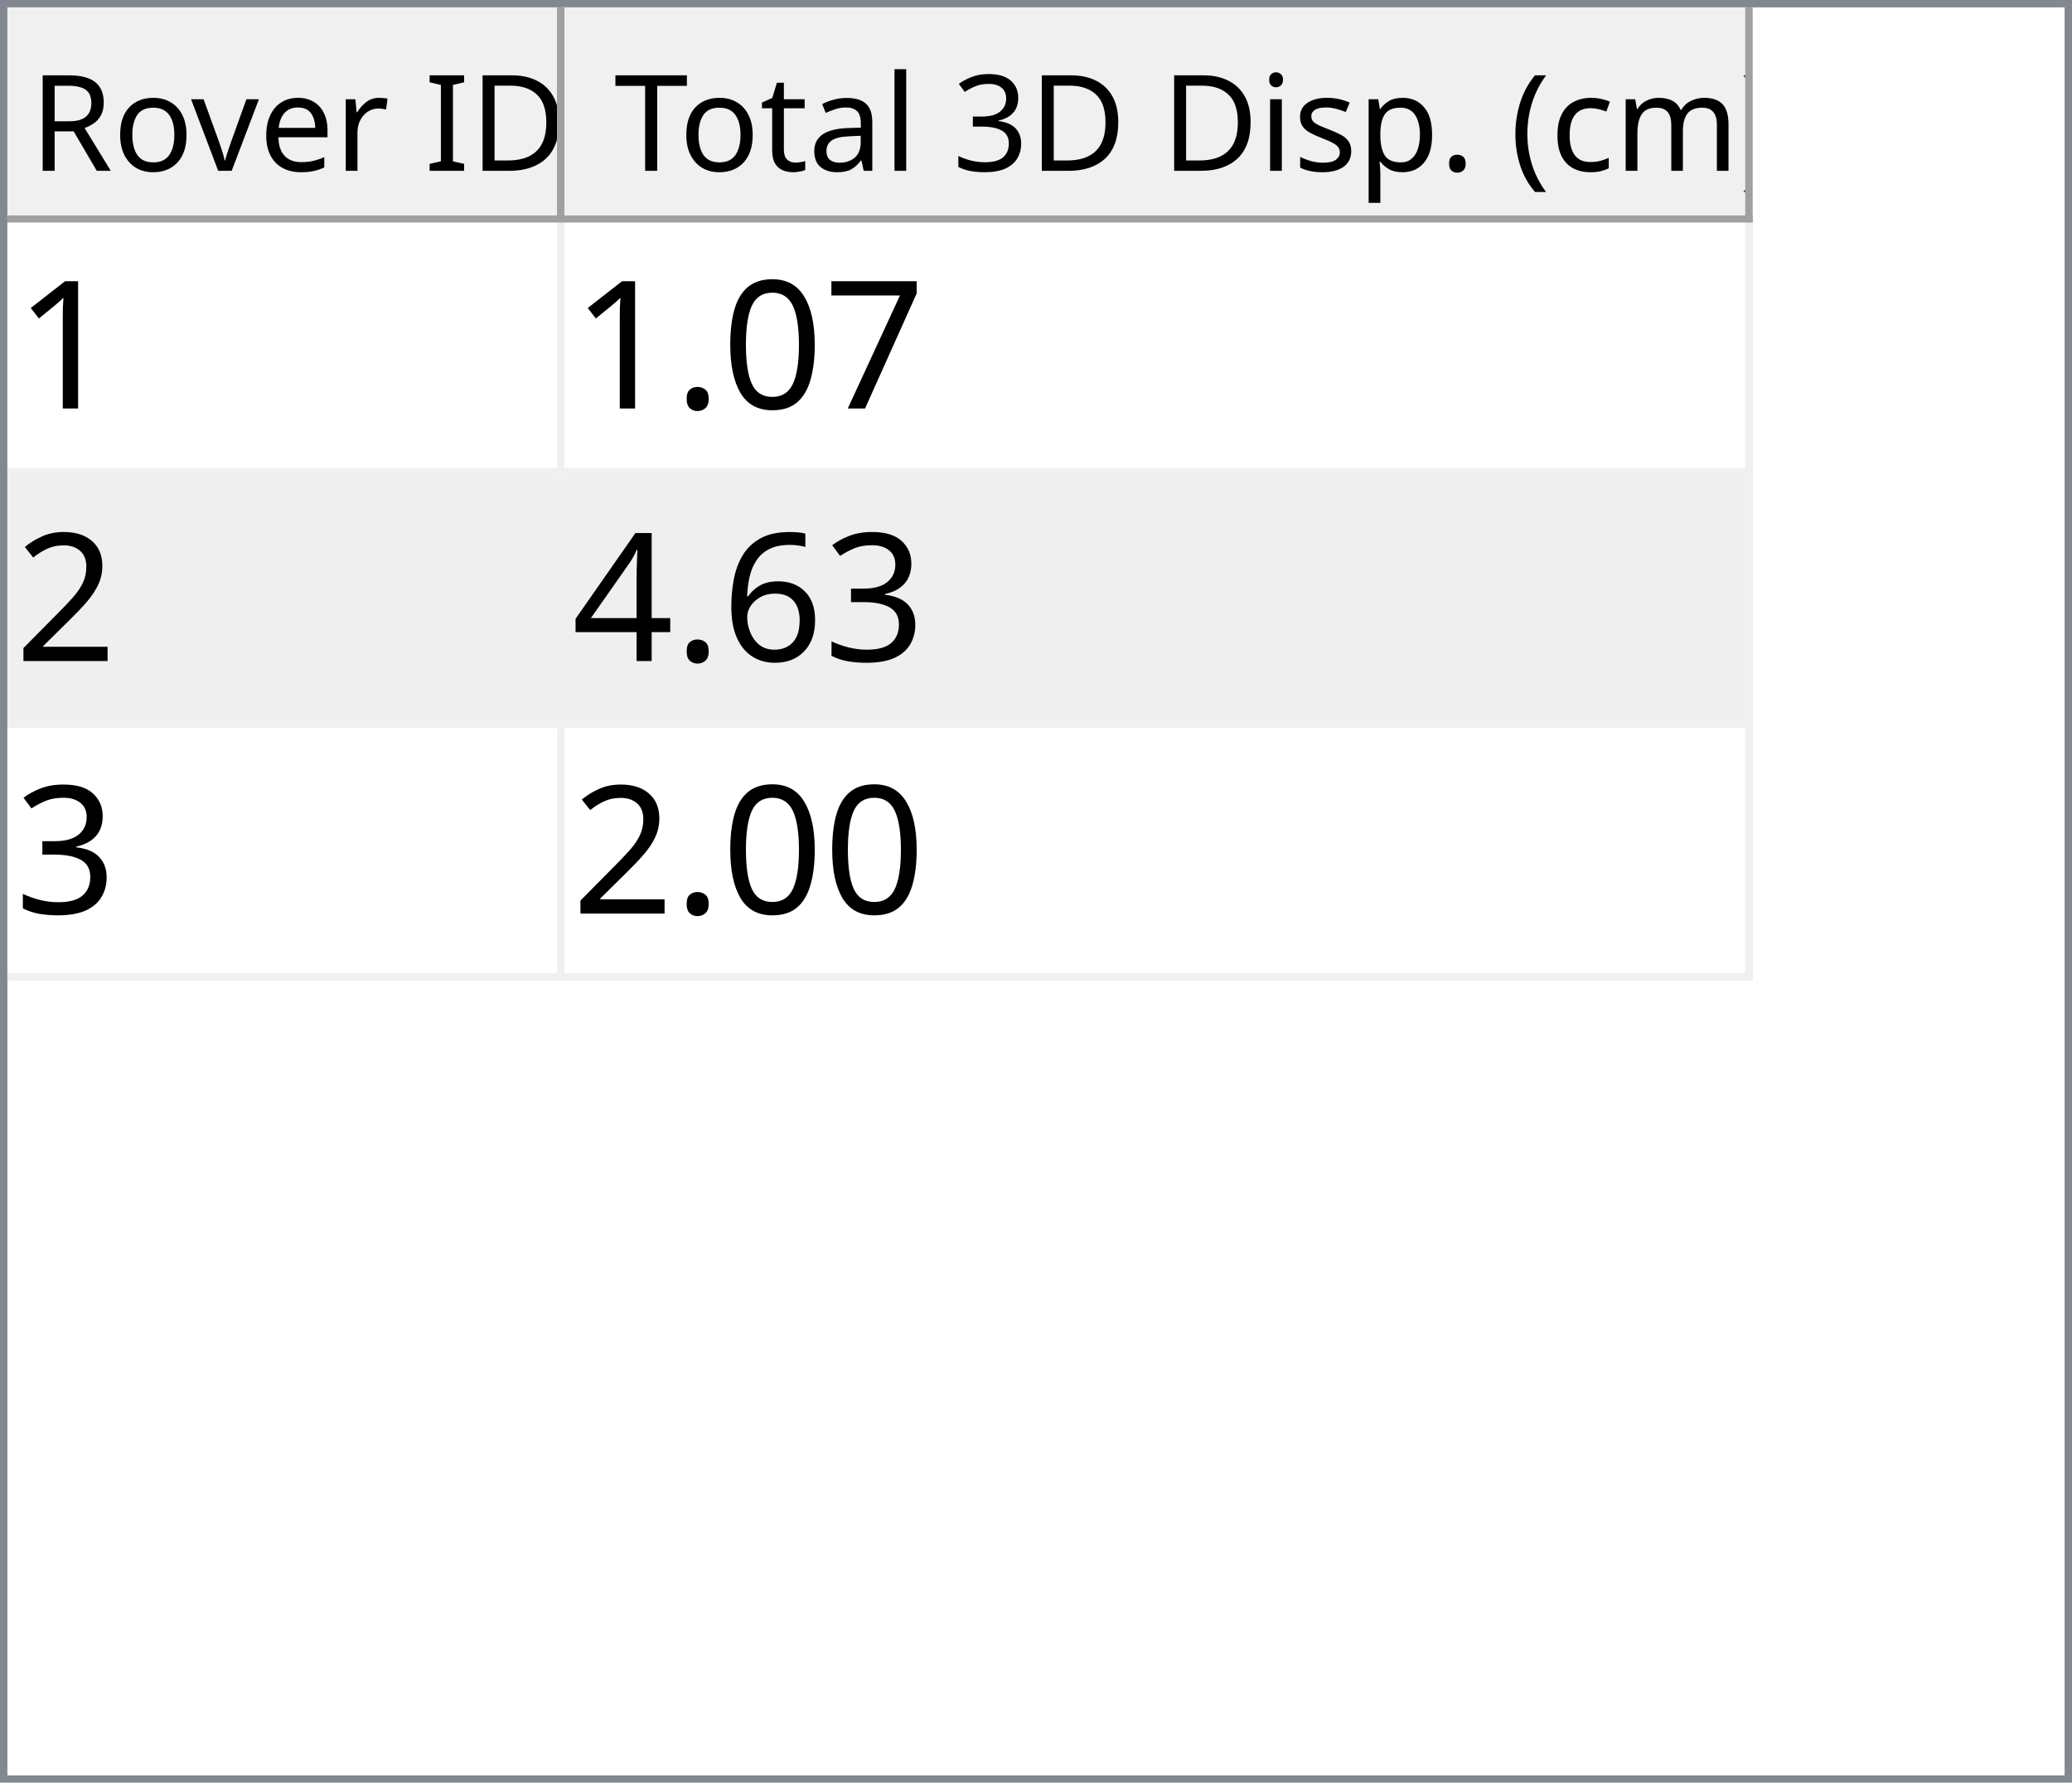
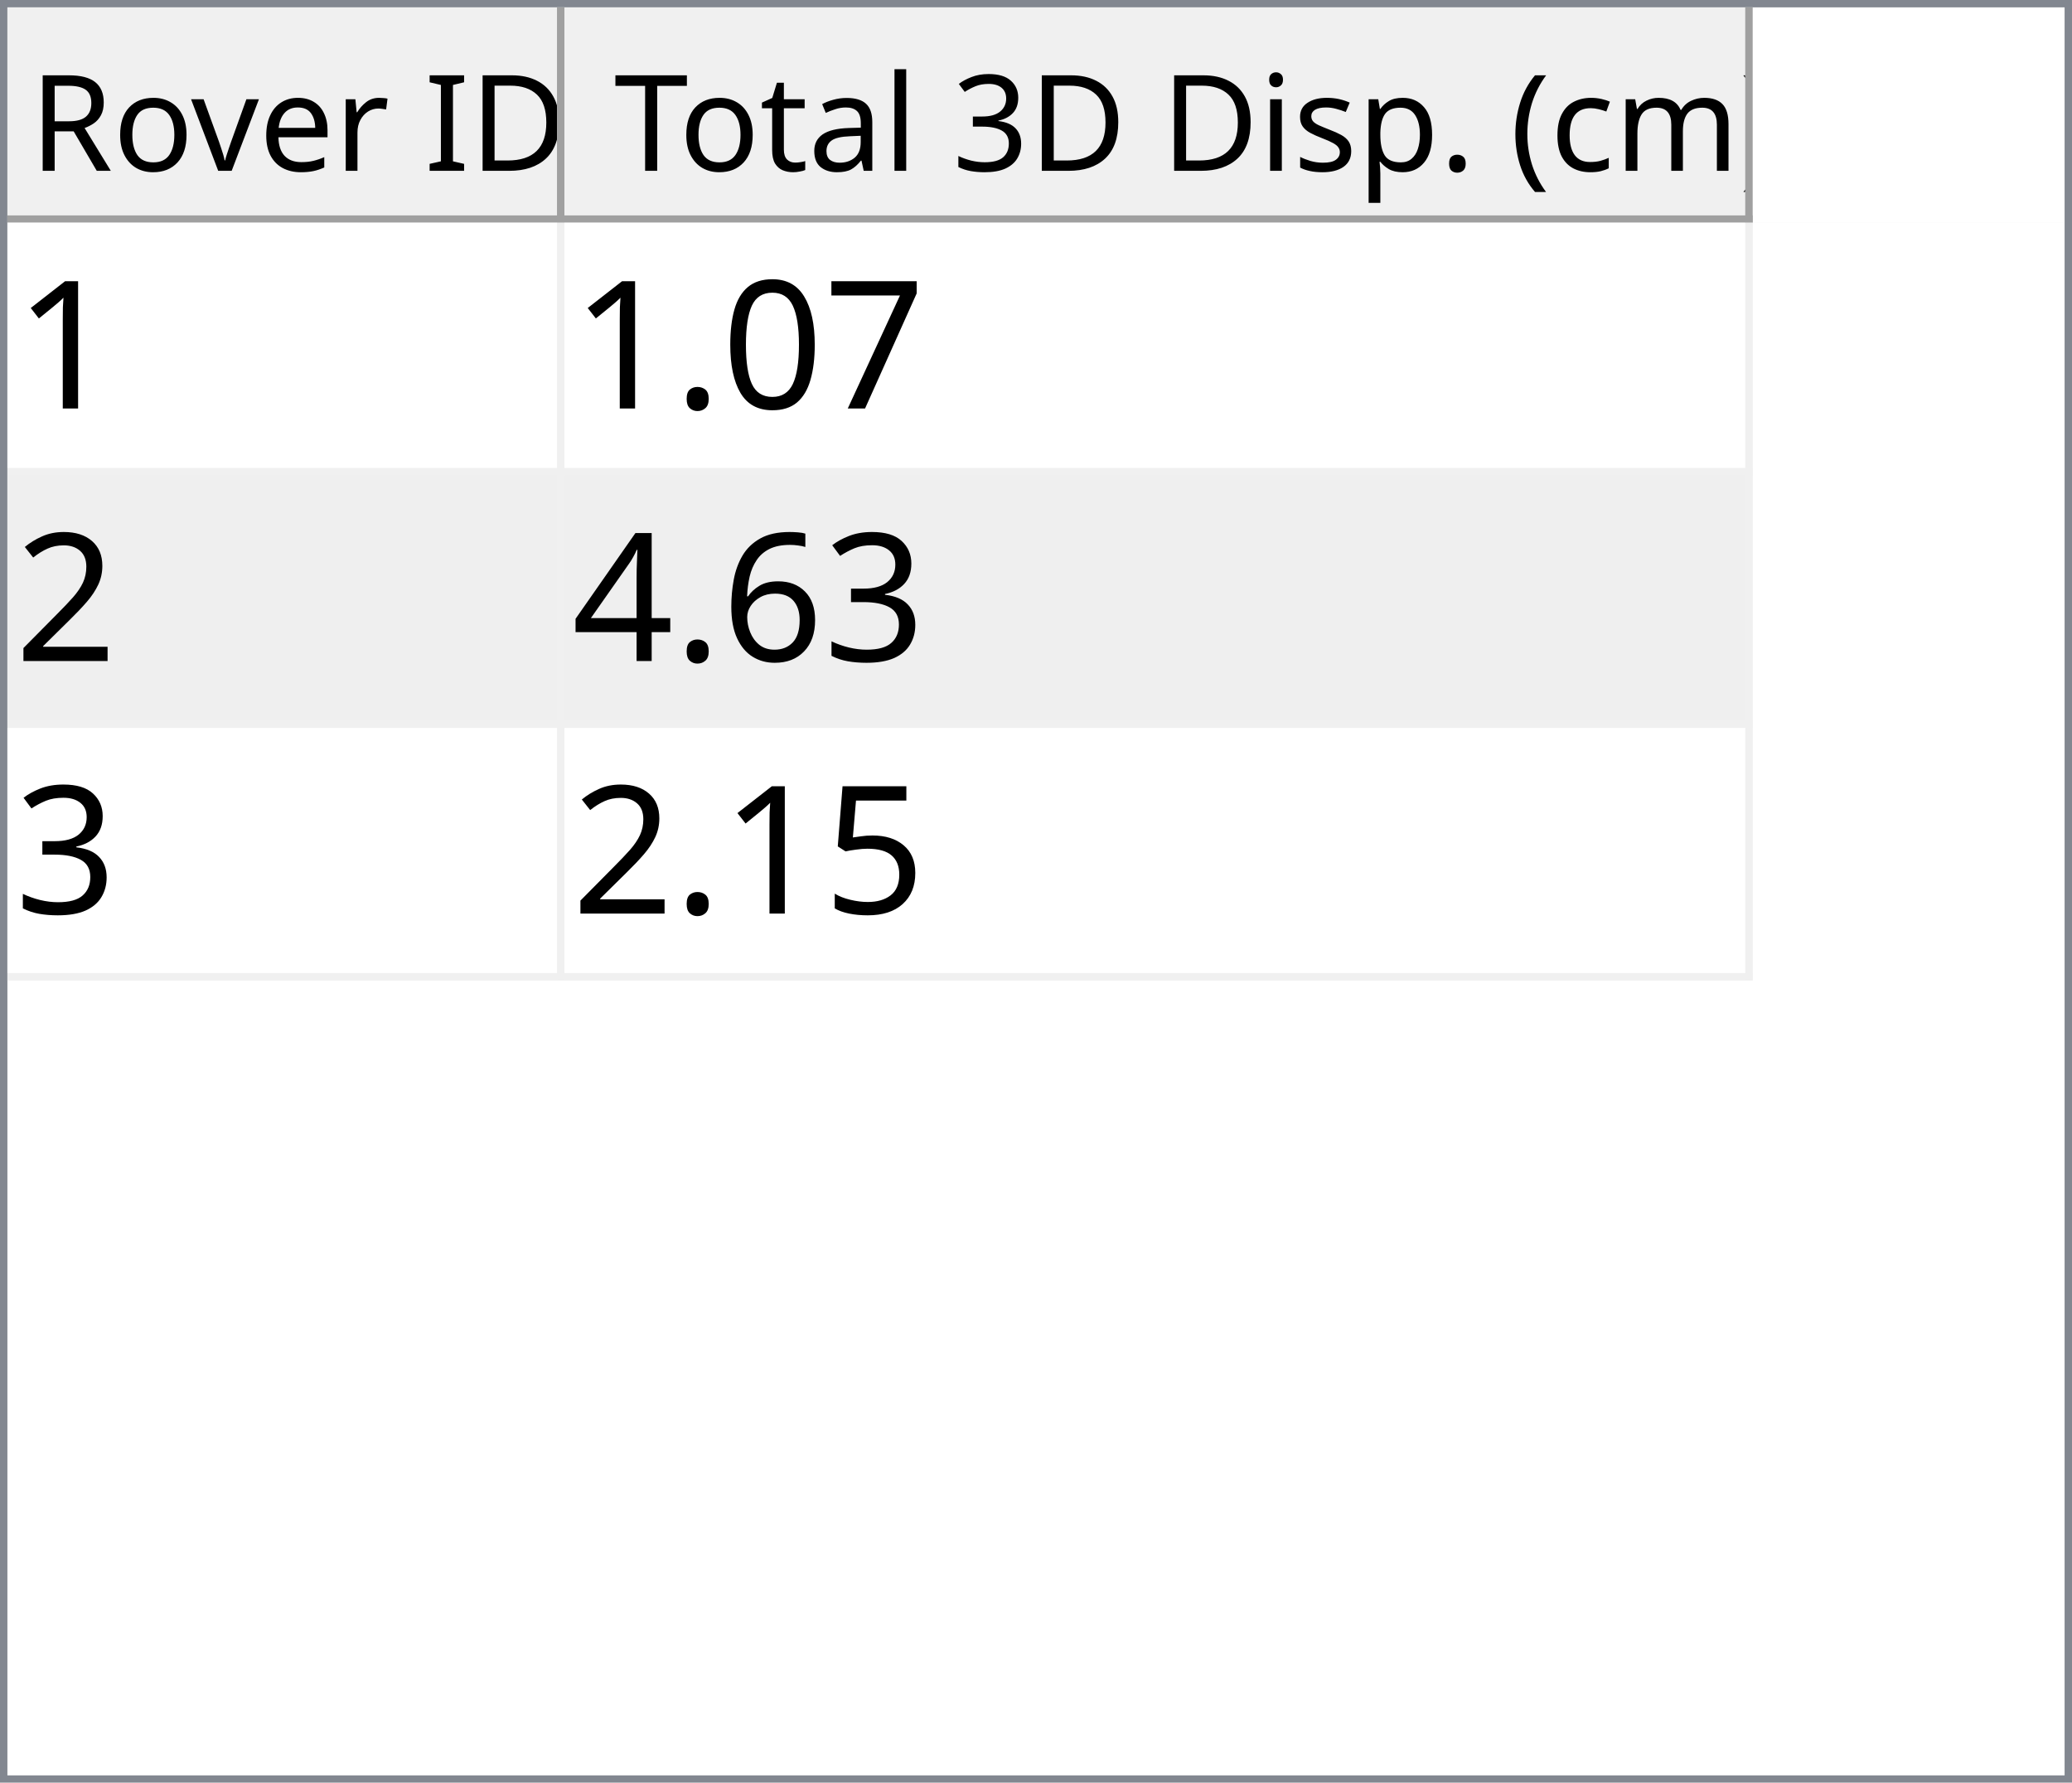
<svg xmlns="http://www.w3.org/2000/svg" style="fill-opacity:1; color-rendering:auto; color-interpolation:auto; text-rendering:auto; stroke:black; stroke-linecap:square; stroke-miterlimit:10; shape-rendering:auto; stroke-opacity:1; fill:black; stroke-dasharray:none; font-weight:normal; stroke-width:1; font-family:'Dialog'; font-style:normal; stroke-linejoin:miter; font-size:12px; stroke-dashoffset:0; image-rendering:auto;" width="279" height="240">
  <defs id="genericDefs" />
  <g>
    <defs id="defs1">
      <clipPath clipPathUnits="userSpaceOnUse" id="clipPath1">
        <path d="M0 0 L279 0 L279 240 L0 240 L0 0 Z" />
      </clipPath>
      <clipPath clipPathUnits="userSpaceOnUse" id="clipPath2">
        <path d="M0 0 L0 240 L279 240 L279 0 Z" />
      </clipPath>
      <clipPath clipPathUnits="userSpaceOnUse" id="clipPath3">
        <path d="M0 0 L0 29 L277 29 L277 0 Z" />
      </clipPath>
      <clipPath clipPathUnits="userSpaceOnUse" id="clipPath4">
        <path d="M0 0 L0 29 L75 29 L75 0 Z" />
      </clipPath>
      <clipPath clipPathUnits="userSpaceOnUse" id="clipPath5">
        <path d="M1 1 L1 28 L74 28 L74 1 Z" />
      </clipPath>
      <clipPath clipPathUnits="userSpaceOnUse" id="clipPath6">
        <path d="M0 0 L0 27 L73 27 L73 0 Z" />
      </clipPath>
      <clipPath clipPathUnits="userSpaceOnUse" id="clipPath7">
        <path d="M-0.5 -0.5 L-0.5 28.5 L74.5 28.5 L74.5 -0.5 Z" />
      </clipPath>
      <clipPath clipPathUnits="userSpaceOnUse" id="clipPath8">
        <path d="M0 0 L0 29 L160 29 L160 0 Z" />
      </clipPath>
      <clipPath clipPathUnits="userSpaceOnUse" id="clipPath9">
        <path d="M1 1 L1 28 L159 28 L159 1 Z" />
      </clipPath>
      <clipPath clipPathUnits="userSpaceOnUse" id="clipPath10">
        <path d="M0 0 L0 27 L158 27 L158 0 Z" />
      </clipPath>
      <clipPath clipPathUnits="userSpaceOnUse" id="clipPath11">
        <path d="M-0.5 -0.5 L-0.5 28.5 L159.5 28.5 L159.5 -0.5 Z" />
      </clipPath>
      <clipPath clipPathUnits="userSpaceOnUse" id="clipPath12">
        <path d="M0 0 L0 209 L277 209 L277 0 Z" />
      </clipPath>
      <clipPath clipPathUnits="userSpaceOnUse" id="clipPath13">
        <path d="M0 0 L0 102 L235 102 L235 0 Z" />
      </clipPath>
      <clipPath clipPathUnits="userSpaceOnUse" id="clipPath14">
        <path d="M-0.5 -0.5 L-0.5 101.5 L234.5 101.5 L234.5 -0.5 Z" />
      </clipPath>
      <clipPath clipPathUnits="userSpaceOnUse" id="clipPath15">
        <path d="M0 0 L0 33 L74 33 L74 0 Z" />
      </clipPath>
      <clipPath clipPathUnits="userSpaceOnUse" id="clipPath16">
        <path d="M0 0 L0 33 L159 33 L159 0 Z" />
      </clipPath>
      <font horiz-adv-x="64.551" id="font1">
        <font-face ascent="107.91" descent="25.098" units-per-em="100" style="font-style:normal; font-family:Segoe UI; font-weight:normal;" />
        <missing-glyph horiz-adv-x="64.551" d="M8.109 0 L8.109 68.266 L56.453 68.266 L56.453 0 L8.109 0 ZM15.328 7.234 L49.219 7.234 L49.219 61.031 L15.328 61.031 L15.328 7.234 Z" />
        <glyph unicode="D" horiz-adv-x="70.117" d="M9.188 0 L9.188 70.016 L28.516 70.016 Q65.531 70.016 65.531 35.891 Q65.531 19.672 55.25 9.836 Q44.969 0 27.734 0 L9.188 0 ZM17.391 62.594 L17.391 7.422 L27.828 7.422 Q41.609 7.422 49.273 14.797 Q56.938 22.172 56.938 35.688 Q56.938 62.594 28.328 62.594 L17.391 62.594 Z" />
        <glyph unicode="I" horiz-adv-x="26.611" d="M17.391 0 L9.188 0 L9.188 70.016 L17.391 70.016 L17.391 0 Z" />
        <glyph unicode=" " horiz-adv-x="27.393" d="" />
        <glyph unicode="r" horiz-adv-x="34.766" d="M34.188 41.891 Q32.078 43.5 28.125 43.5 Q23 43.5 19.555 38.672 Q16.109 33.844 16.109 25.484 L16.109 0 L8.109 0 L8.109 50 L16.109 50 L16.109 39.703 L16.312 39.703 Q18.016 44.969 21.531 47.922 Q25.047 50.875 29.391 50.875 Q32.516 50.875 34.188 50.203 L34.188 41.891 Z" />
        <glyph unicode="e" horiz-adv-x="52.295" d="M48.297 23 L12.984 23 Q13.188 14.656 17.484 10.109 Q21.781 5.562 29.297 5.562 Q37.75 5.562 44.828 11.141 L44.828 3.609 Q38.234 -1.172 27.391 -1.172 Q16.797 -1.172 10.742 5.641 Q4.688 12.453 4.688 24.812 Q4.688 36.469 11.305 43.82 Q17.922 51.172 27.734 51.172 Q37.547 51.172 42.922 44.828 Q48.297 38.484 48.297 27.203 L48.297 23 ZM40.094 29.781 Q40.047 36.719 36.75 40.578 Q33.453 44.438 27.594 44.438 Q21.922 44.438 17.969 40.383 Q14.016 36.328 13.094 29.781 L40.094 29.781 Z" />
        <glyph unicode="v" horiz-adv-x="47.9" d="M47.406 50 L27.484 0 L19.625 0 L0.688 50 L9.469 50 L22.172 13.672 Q23.578 9.672 23.922 6.688 L24.125 6.688 Q24.609 10.453 25.688 13.484 L38.969 50 L47.406 50 Z" />
        <glyph unicode="o" horiz-adv-x="58.594" d="M29 -1.172 Q17.922 -1.172 11.305 5.836 Q4.688 12.844 4.688 24.422 Q4.688 37.016 11.57 44.094 Q18.453 51.172 30.172 51.172 Q41.359 51.172 47.633 44.289 Q53.906 37.406 53.906 25.203 Q53.906 13.234 47.141 6.031 Q40.375 -1.172 29 -1.172 ZM29.594 44.438 Q21.875 44.438 17.383 39.188 Q12.891 33.938 12.891 24.703 Q12.891 15.828 17.43 10.695 Q21.969 5.562 29.594 5.562 Q37.359 5.562 41.531 10.594 Q45.703 15.625 45.703 24.906 Q45.703 34.281 41.531 39.359 Q37.359 44.438 29.594 44.438 Z" />
        <glyph unicode="R" horiz-adv-x="59.814" d="M59.375 0 L49.609 0 L37.891 19.625 Q36.281 22.359 34.766 24.289 Q33.25 26.219 31.664 27.438 Q30.078 28.656 28.25 29.219 Q26.422 29.781 24.125 29.781 L17.391 29.781 L17.391 0 L9.188 0 L9.188 70.016 L30.078 70.016 Q34.672 70.016 38.555 68.867 Q42.438 67.719 45.289 65.375 Q48.141 63.031 49.758 59.547 Q51.375 56.062 51.375 51.375 Q51.375 47.703 50.273 44.656 Q49.172 41.609 47.148 39.211 Q45.125 36.812 42.266 35.133 Q39.406 33.453 35.844 32.516 L35.844 32.328 Q37.594 31.547 38.891 30.547 Q40.188 29.547 41.359 28.18 Q42.531 26.812 43.68 25.078 Q44.828 23.344 46.234 21.047 L59.375 0 ZM17.391 62.594 L17.391 37.203 L28.516 37.203 Q31.594 37.203 34.203 38.133 Q36.812 39.062 38.719 40.797 Q40.625 42.531 41.703 45.047 Q42.781 47.562 42.781 50.688 Q42.781 56.297 39.141 59.445 Q35.5 62.594 28.609 62.594 L17.391 62.594 Z" />
        <glyph unicode=")" horiz-adv-x="30.176" d="M8.297 -15.922 L1.172 -15.922 Q16.406 2.344 16.406 26.812 Q16.406 51.469 1.078 70.016 L8.297 70.016 Q23.531 52.156 23.531 26.703 Q23.531 1.375 8.297 -15.922 Z" />
        <glyph unicode="m" horiz-adv-x="86.133" d="M79.109 0 L71.094 0 L71.094 28.719 Q71.094 37.016 68.531 40.727 Q65.969 44.438 59.906 44.438 Q54.781 44.438 51.195 39.75 Q47.609 35.062 47.609 28.516 L47.609 0 L39.594 0 L39.594 29.688 Q39.594 44.438 28.219 44.438 Q22.953 44.438 19.531 40.016 Q16.109 35.594 16.109 28.516 L16.109 0 L8.109 0 L8.109 50 L16.109 50 L16.109 42.094 L16.312 42.094 Q21.625 51.172 31.844 51.172 Q36.969 51.172 40.773 48.312 Q44.578 45.453 46 40.828 Q51.562 51.172 62.594 51.172 Q79.109 51.172 79.109 30.812 L79.109 0 Z" />
        <glyph unicode="c" horiz-adv-x="46.191" d="M42.188 2.297 Q36.422 -1.172 28.516 -1.172 Q17.828 -1.172 11.258 5.789 Q4.688 12.75 4.688 23.828 Q4.688 36.188 11.766 43.68 Q18.844 51.172 30.672 51.172 Q37.25 51.172 42.281 48.734 L42.281 40.531 Q36.719 44.438 30.375 44.438 Q22.703 44.438 17.797 38.945 Q12.891 33.453 12.891 24.516 Q12.891 15.719 17.508 10.641 Q22.125 5.562 29.891 5.562 Q36.422 5.562 42.188 9.906 L42.188 2.297 Z" />
        <glyph unicode="(" horiz-adv-x="30.176" d="M29.109 -15.922 L21.969 -15.922 Q6.844 1.375 6.844 26.703 Q6.844 52.156 21.969 70.016 L29.203 70.016 Q13.875 51.469 13.875 26.812 Q13.875 2.344 29.109 -15.922 Z" />
        <glyph unicode="." horiz-adv-x="21.68" d="M10.891 -1.078 Q8.641 -1.078 7.055 0.539 Q5.469 2.156 5.469 4.391 Q5.469 6.641 7.055 8.273 Q8.641 9.906 10.891 9.906 Q13.188 9.906 14.797 8.273 Q16.406 6.641 16.406 4.391 Q16.406 2.156 14.797 0.539 Q13.188 -1.078 10.891 -1.078 Z" />
        <glyph unicode="p" horiz-adv-x="58.789" d="M16.312 7.234 L16.109 7.234 L16.109 -23 L8.109 -23 L8.109 50 L16.109 50 L16.109 41.219 L16.312 41.219 Q22.219 51.172 33.594 51.172 Q43.266 51.172 48.688 44.461 Q54.109 37.75 54.109 26.469 Q54.109 13.922 48 6.375 Q41.891 -1.172 31.297 -1.172 Q21.578 -1.172 16.312 7.234 ZM16.109 27.391 L16.109 20.406 Q16.109 14.203 20.141 9.883 Q24.172 5.562 30.375 5.562 Q37.641 5.562 41.773 11.133 Q45.906 16.703 45.906 26.609 Q45.906 34.969 42.047 39.703 Q38.188 44.438 31.594 44.438 Q24.609 44.438 20.359 39.578 Q16.109 34.719 16.109 27.391 Z" />
        <glyph unicode="s" horiz-adv-x="42.432" d="M5.078 1.812 L5.078 10.406 Q11.625 5.562 19.484 5.562 Q30.031 5.562 30.031 12.594 Q30.031 14.594 29.125 15.992 Q28.219 17.391 26.68 18.461 Q25.141 19.531 23.07 20.383 Q21 21.234 18.609 22.172 Q15.281 23.484 12.766 24.828 Q10.25 26.172 8.57 27.859 Q6.891 29.547 6.031 31.695 Q5.172 33.844 5.172 36.719 Q5.172 40.234 6.789 42.945 Q8.406 45.656 11.086 47.484 Q13.766 49.312 17.211 50.242 Q20.656 51.172 24.312 51.172 Q30.812 51.172 35.938 48.922 L35.938 40.828 Q30.422 44.438 23.25 44.438 Q21 44.438 19.195 43.922 Q17.391 43.406 16.094 42.477 Q14.797 41.547 14.086 40.258 Q13.375 38.969 13.375 37.406 Q13.375 35.453 14.086 34.133 Q14.797 32.812 16.164 31.789 Q17.531 30.766 19.484 29.938 Q21.438 29.109 23.922 28.125 Q27.25 26.859 29.883 25.516 Q32.516 24.172 34.375 22.484 Q36.234 20.797 37.234 18.602 Q38.234 16.406 38.234 13.375 Q38.234 9.672 36.602 6.938 Q34.969 4.203 32.234 2.398 Q29.5 0.594 25.93 -0.289 Q22.359 -1.172 18.453 -1.172 Q10.75 -1.172 5.078 1.812 Z" />
        <glyph unicode="i" horiz-adv-x="24.219" d="M12.203 62.703 Q10.062 62.703 8.547 64.164 Q7.031 65.625 7.031 67.875 Q7.031 70.125 8.547 71.609 Q10.062 73.094 12.203 73.094 Q14.406 73.094 15.945 71.609 Q17.484 70.125 17.484 67.875 Q17.484 65.719 15.945 64.211 Q14.406 62.703 12.203 62.703 ZM16.109 0 L8.109 0 L8.109 50 L16.109 50 L16.109 0 Z" />
        <glyph unicode="3" horiz-adv-x="53.906" d="M46.531 19.828 Q46.531 15.094 44.75 11.211 Q42.969 7.328 39.719 4.57 Q36.469 1.812 31.93 0.297 Q27.391 -1.219 21.922 -1.219 Q11.922 -1.219 6 2.594 L6 11.188 Q13.094 5.609 22.219 5.609 Q25.875 5.609 28.828 6.539 Q31.781 7.469 33.906 9.227 Q36.031 10.984 37.18 13.477 Q38.328 15.969 38.328 19.094 Q38.328 32.812 18.797 32.812 L12.984 32.812 L12.984 39.594 L18.5 39.594 Q35.797 39.594 35.797 52.484 Q35.797 64.406 22.609 64.406 Q15.188 64.406 8.688 59.422 L8.688 67.188 Q15.375 71.188 24.609 71.188 Q29 71.188 32.57 69.969 Q36.141 68.75 38.68 66.555 Q41.219 64.359 42.609 61.281 Q44 58.203 44 54.5 Q44 40.672 30.031 36.719 L30.031 36.531 Q33.594 36.141 36.625 34.797 Q39.656 33.453 41.852 31.305 Q44.047 29.156 45.289 26.25 Q46.531 23.344 46.531 19.828 Z" />
        <glyph unicode="l" horiz-adv-x="24.219" d="M16.109 0 L8.109 0 L8.109 74.031 L16.109 74.031 L16.109 0 Z" />
        <glyph unicode="a" horiz-adv-x="50.879" d="M43.891 0 L35.891 0 L35.891 7.812 L35.688 7.812 Q30.469 -1.172 20.312 -1.172 Q12.844 -1.172 8.617 2.781 Q4.391 6.734 4.391 13.281 Q4.391 27.297 20.906 29.594 L35.891 31.688 Q35.891 44.438 25.594 44.438 Q16.547 44.438 9.281 38.281 L9.281 46.484 Q16.656 51.172 26.266 51.172 Q43.891 51.172 43.891 32.516 L43.891 0 ZM35.891 25.297 L23.828 23.641 Q18.266 22.859 15.43 20.875 Q12.594 18.891 12.594 13.875 Q12.594 10.203 15.211 7.883 Q17.828 5.562 22.172 5.562 Q28.125 5.562 32.008 9.742 Q35.891 13.922 35.891 20.312 L35.891 25.297 Z" />
        <glyph unicode="t" horiz-adv-x="33.887" d="M31.297 0.484 Q28.469 -1.078 23.828 -1.078 Q10.688 -1.078 10.688 13.578 L10.688 43.172 L2.094 43.172 L2.094 50 L10.688 50 L10.688 62.203 L18.703 64.797 L18.703 50 L31.297 50 L31.297 43.172 L18.703 43.172 L18.703 14.984 Q18.703 9.969 20.414 7.82 Q22.125 5.672 26.078 5.672 Q29.109 5.672 31.297 7.328 L31.297 0.484 Z" />
        <glyph unicode="T" horiz-adv-x="52.393" d="M50.594 62.594 L30.375 62.594 L30.375 0 L22.172 0 L22.172 62.594 L2 62.594 L2 70.016 L50.594 70.016 L50.594 62.594 Z" />
      </font>
      <font horiz-adv-x="75.0" id="font2">
        <font-face ascent="100.537" descent="21.973" units-per-em="100" style="font-style:normal; font-family:sans-serif; font-weight:normal;" />
        <missing-glyph horiz-adv-x="75.0" d="M12.5 0 L12.5 62.5 L62.5 62.5 L62.5 0 L12.5 0 ZM14.062 1.562 L60.938 1.562 L60.938 60.938 L14.062 60.938 L14.062 1.562 Z" />
        <glyph unicode="1" horiz-adv-x="55.615" d="M37.25 0 L28.469 0 L28.469 56 Q25.297 52.984 20.141 49.953 Q14.984 46.922 10.891 45.406 L10.891 53.906 Q18.266 57.375 23.781 62.305 Q29.297 67.234 31.594 71.875 L37.25 71.875 L37.25 0 Z" />
        <glyph unicode="7" horiz-adv-x="55.615" d="M4.734 62.203 L4.734 70.656 L51.078 70.656 L51.078 63.812 Q44.234 56.547 37.523 44.484 Q30.812 32.422 27.156 19.672 Q24.516 10.688 23.781 0 L14.75 0 Q14.891 8.453 18.062 20.414 Q21.234 32.375 27.172 43.484 Q33.109 54.594 39.797 62.203 L4.734 62.203 Z" />
        <glyph unicode="0" horiz-adv-x="55.615" d="M4.156 35.297 Q4.156 48 6.766 55.742 Q9.375 63.484 14.523 67.68 Q19.672 71.875 27.484 71.875 Q33.25 71.875 37.594 69.555 Q41.938 67.234 44.773 62.867 Q47.609 58.5 49.219 52.227 Q50.828 45.953 50.828 35.297 Q50.828 22.703 48.242 14.969 Q45.656 7.234 40.508 3.008 Q35.359 -1.219 27.484 -1.219 Q17.141 -1.219 11.234 6.203 Q4.156 15.141 4.156 35.297 ZM13.188 35.297 Q13.188 17.672 17.312 11.836 Q21.438 6 27.484 6 Q33.547 6 37.672 11.859 Q41.797 17.719 41.797 35.297 Q41.797 52.984 37.672 58.789 Q33.547 64.594 27.391 64.594 Q21.344 64.594 17.719 59.469 Q13.188 52.938 13.188 35.297 Z" />
        <glyph unicode="." horiz-adv-x="27.783" d="M9.078 0 L9.078 10.016 L19.094 10.016 L19.094 0 L9.078 0 Z" />
        <glyph unicode="2" horiz-adv-x="55.615" d="M50.344 8.453 L50.344 0 L3.031 0 Q2.938 3.172 4.047 6.109 Q5.859 10.938 9.836 15.625 Q13.812 20.312 21.344 26.469 Q33.016 36.031 37.117 41.625 Q41.219 47.219 41.219 52.203 Q41.219 57.422 37.477 61.008 Q33.734 64.594 27.734 64.594 Q21.391 64.594 17.578 60.789 Q13.766 56.984 13.719 50.25 L4.688 51.172 Q5.609 61.281 11.664 66.578 Q17.719 71.875 27.938 71.875 Q38.234 71.875 44.242 66.164 Q50.25 60.453 50.25 52 Q50.25 47.703 48.492 43.555 Q46.734 39.406 42.656 34.812 Q38.578 30.219 29.109 22.219 Q21.188 15.578 18.945 13.211 Q16.703 10.844 15.234 8.453 L50.344 8.453 Z" />
        <glyph unicode="3" horiz-adv-x="55.615" d="M4.203 18.891 L12.984 20.062 Q14.5 12.594 18.141 9.297 Q21.781 6 27 6 Q33.203 6 37.477 10.297 Q41.75 14.594 41.75 20.953 Q41.75 27 37.797 30.93 Q33.844 34.859 27.734 34.859 Q25.25 34.859 21.531 33.891 L22.516 41.609 Q23.391 41.5 23.922 41.5 Q29.547 41.5 34.039 44.43 Q38.531 47.359 38.531 53.469 Q38.531 58.297 35.258 61.477 Q31.984 64.656 26.812 64.656 Q21.688 64.656 18.266 61.43 Q14.844 58.203 13.875 51.766 L5.078 53.328 Q6.688 62.156 12.398 67.016 Q18.109 71.875 26.609 71.875 Q32.469 71.875 37.398 69.359 Q42.328 66.844 44.945 62.5 Q47.562 58.156 47.562 53.266 Q47.562 48.641 45.07 44.828 Q42.578 41.016 37.703 38.766 Q44.047 37.312 47.562 32.695 Q51.078 28.078 51.078 21.141 Q51.078 11.766 44.242 5.25 Q37.406 -1.266 26.953 -1.266 Q17.531 -1.266 11.305 4.352 Q5.078 9.969 4.203 18.891 Z" />
        <glyph unicode="6" horiz-adv-x="55.615" d="M49.75 54.047 L41.016 53.375 Q39.844 58.547 37.703 60.891 Q34.125 64.656 28.906 64.656 Q24.703 64.656 21.531 62.312 Q17.391 59.281 14.992 53.469 Q12.594 47.656 12.5 36.922 Q15.672 41.75 20.266 44.094 Q24.859 46.438 29.891 46.438 Q38.672 46.438 44.852 39.969 Q51.031 33.5 51.031 23.25 Q51.031 16.5 48.125 10.719 Q45.219 4.938 40.141 1.859 Q35.062 -1.219 28.609 -1.219 Q17.625 -1.219 10.695 6.859 Q3.766 14.938 3.766 33.5 Q3.766 54.25 11.422 63.672 Q18.109 71.875 29.438 71.875 Q37.891 71.875 43.289 67.141 Q48.688 62.406 49.75 54.047 ZM13.875 23.188 Q13.875 18.656 15.797 14.508 Q17.719 10.359 21.188 8.18 Q24.656 6 28.469 6 Q34.031 6 38.039 10.492 Q42.047 14.984 42.047 22.703 Q42.047 30.125 38.086 34.398 Q34.125 38.672 28.125 38.672 Q22.172 38.672 18.023 34.398 Q13.875 30.125 13.875 23.188 Z" />
        <glyph unicode="4" horiz-adv-x="55.615" d="M32.328 0 L32.328 17.141 L1.266 17.141 L1.266 25.203 L33.938 71.578 L41.109 71.578 L41.109 25.203 L50.781 25.203 L50.781 17.141 L41.109 17.141 L41.109 0 L32.328 0 ZM32.328 25.203 L32.328 57.469 L9.906 25.203 L32.328 25.203 Z" />
+         <glyph unicode="5" horiz-adv-x="55.615" d="M4.156 18.75 L13.375 19.531 Q14.406 12.797 18.141 9.398 Q21.875 6 27.156 6 Q33.5 6 37.891 10.789 Q42.281 15.578 42.281 23.484 Q42.281 31 38.062 35.352 Q33.844 39.703 27 39.703 Q22.75 39.703 19.336 37.773 Q15.922 35.844 13.969 32.766 L5.719 33.844 L12.641 70.609 L48.25 70.609 L48.25 62.203 L19.672 62.203 L15.828 42.969 Q22.266 47.469 29.344 47.469 Q38.719 47.469 45.164 40.969 Q51.609 34.469 51.609 24.266 Q51.609 14.547 45.953 7.469 Q39.062 -1.219 27.156 -1.219 Q17.391 -1.219 11.211 4.25 Q5.031 9.719 4.156 18.75 Z" />
      </font>
    </defs>
    <g style="fill:white; stroke:white;">
      <rect x="0" y="0" width="279" style="clip-path:url(#clipPath1); stroke:none;" height="240" />
    </g>
    <g style="fill:white; text-rendering:optimizeSpeed; color-rendering:optimizeSpeed; image-rendering:optimizeSpeed; shape-rendering:crispEdges; stroke:white; color-interpolation:sRGB;">
      <rect x="0" width="279" height="240" y="0" style="stroke:none;" />
      <path style="stroke:none;" d="M0 240 L279 240 L279 0 L0 0 Z" />
    </g>
    <g style="fill:rgb(240,240,240); font-size:18px; font-family:'Segoe UI'; stroke:rgb(240,240,240);">
      <rect x="0" y="0" width="279" style="clip-path:url(#clipPath2); stroke:none;" height="240" />
    </g>
    <g style="fill:rgb(130,135,144); font-size:18px; font-family:'Segoe UI'; stroke:rgb(130,135,144);">
      <path d="M0 0 L279 0 L279 240 L0 240 L0 0 ZM1 1 L278 1 L278 239 L1 239 L1 1 Z" style="fill-rule:evenodd; clip-path:url(#clipPath2); stroke:none;" />
    </g>
    <g style="fill:white; font-size:18px; font-family:'Segoe UI'; stroke:white;" transform="translate(1,1)">
      <rect x="0" y="0" width="277" style="clip-path:url(#clipPath3); stroke:none;" height="29" />
    </g>
    <g style="fill:rgb(240,240,240); font-size:18px; font-family:'Segoe UI'; stroke:rgb(240,240,240);" transform="translate(1,1)">
      <rect x="0" y="0" width="75" style="clip-path:url(#clipPath4); stroke:none;" height="29" />
    </g>
    <g style="font-family:'Segoe UI'; font-size:18px;" transform="translate(2,2)">
      <text x="2" xml:space="preserve" y="21" style="clip-path:url(#clipPath6); stroke:none;">Rover ID</text>
    </g>
    <g transform="translate(1.5,1.5)" style="fill:rgb(160,160,160); font-size:18px; font-family:'Segoe UI'; stroke:rgb(160,160,160); stroke-linejoin:bevel;">
      <line x1="74" x2="74" y1="0" style="fill:none; clip-path:url(#clipPath7);" y2="28" />
    </g>
    <g transform="matrix(1,0,0,1,1,1) translate(0.5,0.5)" style="fill:rgb(160,160,160); font-size:18px; font-family:'Segoe UI'; stroke:rgb(160,160,160); stroke-linejoin:bevel;">
      <line x1="0" x2="74" y1="28" style="fill:none; clip-path:url(#clipPath7);" y2="28" />
    </g>
    <g style="fill:rgb(240,240,240); font-size:18px; font-family:'Segoe UI'; stroke:rgb(240,240,240);" transform="translate(76,1)">
      <rect x="0" y="0" width="160" style="clip-path:url(#clipPath8); stroke:none;" height="29" />
    </g>
    <g style="font-family:'Segoe UI'; font-size:18px;" transform="translate(77,2)">
      <text x="1" xml:space="preserve" y="21" style="clip-path:url(#clipPath10); stroke:none;"> Total 3D Disp. (cm)</text>
    </g>
    <g transform="translate(76.5,1.5)" style="fill:rgb(160,160,160); font-size:18px; font-family:'Segoe UI'; stroke:rgb(160,160,160); stroke-linejoin:bevel;">
      <line x1="159" x2="159" y1="0" style="fill:none; clip-path:url(#clipPath11);" y2="28" />
    </g>
    <g transform="matrix(1,0,0,1,76,1) translate(0.5,0.5)" style="fill:rgb(160,160,160); font-size:18px; font-family:'Segoe UI'; stroke:rgb(160,160,160); stroke-linejoin:bevel;">
      <line x1="0" x2="159" y1="28" style="fill:none; clip-path:url(#clipPath11);" y2="28" />
    </g>
    <g style="fill:white; font-size:18px; font-family:'Segoe UI'; stroke:white;" transform="translate(1,30)">
      <rect x="0" y="0" width="277" style="clip-path:url(#clipPath12); stroke:none;" height="209" />
    </g>
    <g style="fill:rgb(240,240,240); font-size:24px; font-family:sans-serif; stroke:rgb(240,240,240);" transform="translate(1,30)">
      <rect x="0" y="0" width="235" style="clip-path:url(#clipPath13); stroke:none;" height="102" />
      <line transform="translate(0.5,0.5)" x1="0" x2="234" y1="33" style="clip-path:url(#clipPath14); fill:none; stroke-linejoin:bevel;" y2="33" />
    </g>
    <g transform="matrix(1,0,0,1,1,30) translate(0.5,0.5)" style="fill:rgb(240,240,240); font-size:24px; font-family:sans-serif; stroke:rgb(240,240,240); stroke-linejoin:bevel;">
      <line x1="0" x2="234" y1="67" style="fill:none; clip-path:url(#clipPath14);" y2="67" />
    </g>
    <g transform="matrix(1,0,0,1,1,30) translate(0.5,0.5)" style="fill:rgb(240,240,240); font-size:24px; font-family:sans-serif; stroke:rgb(240,240,240); stroke-linejoin:bevel;">
      <line x1="0" x2="234" y1="101" style="fill:none; clip-path:url(#clipPath14);" y2="101" />
    </g>
    <g transform="matrix(1,0,0,1,1,30) translate(0.5,0.5)" style="fill:rgb(240,240,240); font-size:24px; font-family:sans-serif; stroke:rgb(240,240,240); stroke-linejoin:bevel;">
      <line x1="74" x2="74" y1="0" style="fill:none; clip-path:url(#clipPath14);" y2="101" />
    </g>
    <g transform="matrix(1,0,0,1,1,30) translate(0.5,0.5)" style="fill:rgb(240,240,240); font-size:24px; font-family:sans-serif; stroke:rgb(240,240,240); stroke-linejoin:bevel;">
      <line x1="234" x2="234" y1="0" style="fill:none; clip-path:url(#clipPath14);" y2="101" />
    </g>
    <g style="fill:white; font-size:24px; font-family:sans-serif; stroke:white;" transform="matrix(1,0,0,1,1,30)">
      <rect x="0" y="0" width="74" style="clip-path:url(#clipPath15); stroke:none;" height="33" />
      <text x="1" y="25" style="fill:black; clip-path:url(#clipPath15); stroke:none;" xml:space="preserve">1</text>
    </g>
    <g style="fill:white; font-size:24px; font-family:sans-serif; stroke:white;" transform="matrix(1,0,0,1,1,30) translate(75,0)">
      <rect x="0" y="0" width="159" style="clip-path:url(#clipPath16); stroke:none;" height="33" />
      <text x="1" y="25" style="fill:black; clip-path:url(#clipPath16); stroke:none;" xml:space="preserve">1.07</text>
    </g>
    <g style="fill:rgb(239,239,239); font-size:24px; font-family:sans-serif; stroke:rgb(239,239,239);" transform="matrix(1,0,0,1,1,30) translate(0,34)">
      <rect x="0" y="0" width="74" style="clip-path:url(#clipPath15); stroke:none;" height="33" />
      <text x="1" y="25" style="fill:black; clip-path:url(#clipPath15); stroke:none;" xml:space="preserve">2</text>
    </g>
    <g style="fill:rgb(239,239,239); font-size:24px; font-family:sans-serif; stroke:rgb(239,239,239);" transform="matrix(1,0,0,1,1,30) translate(75,34)">
      <rect x="0" y="0" width="159" style="clip-path:url(#clipPath16); stroke:none;" height="33" />
      <text x="1" y="25" style="fill:black; clip-path:url(#clipPath16); stroke:none;" xml:space="preserve">4.63</text>
    </g>
    <g style="fill:white; font-size:24px; font-family:sans-serif; stroke:white;" transform="matrix(1,0,0,1,1,30) translate(0,68)">
      <rect x="0" y="0" width="74" style="clip-path:url(#clipPath15); stroke:none;" height="33" />
      <text x="1" y="25" style="fill:black; clip-path:url(#clipPath15); stroke:none;" xml:space="preserve">3</text>
    </g>
    <g style="fill:white; font-size:24px; font-family:sans-serif; stroke:white;" transform="matrix(1,0,0,1,1,30) translate(75,68)">
      <rect x="0" y="0" width="159" style="clip-path:url(#clipPath16); stroke:none;" height="33" />
-       <text x="1" y="25" style="fill:black; clip-path:url(#clipPath16); stroke:none;" xml:space="preserve">2.00</text>
+       <text x="1" y="25" style="fill:black; clip-path:url(#clipPath16); stroke:none;" xml:space="preserve">2.15</text>
    </g>
  </g>
</svg>
